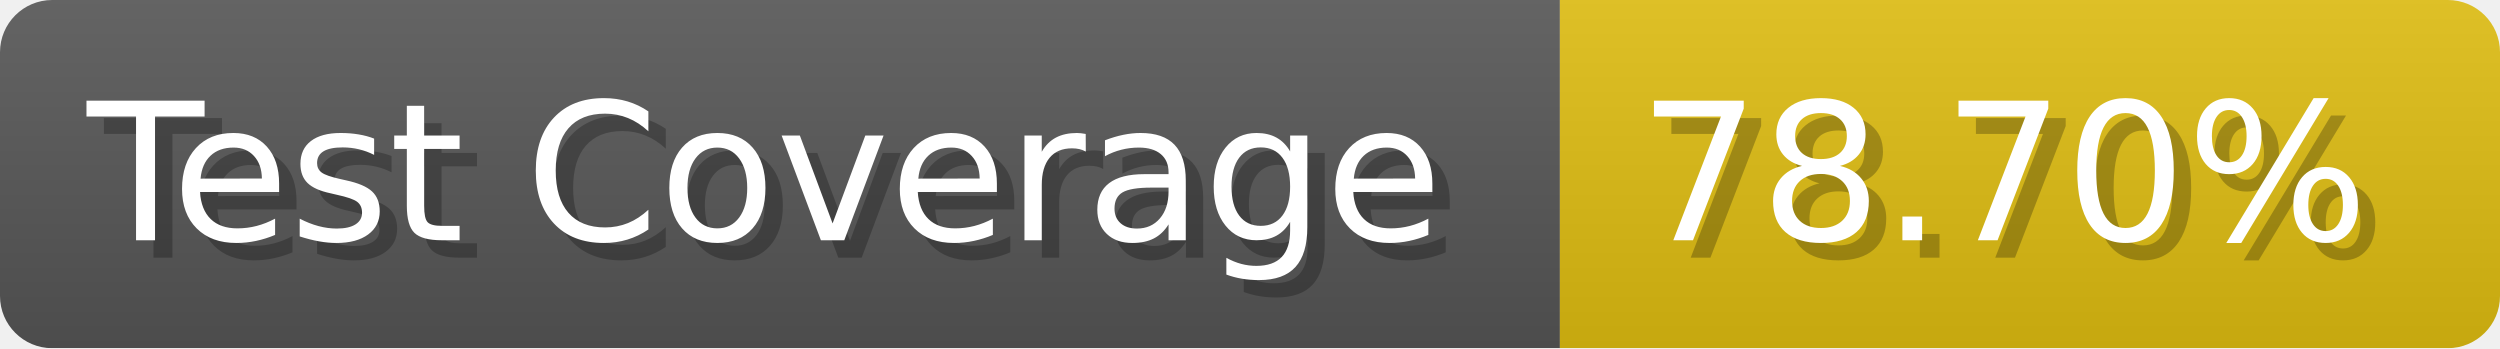
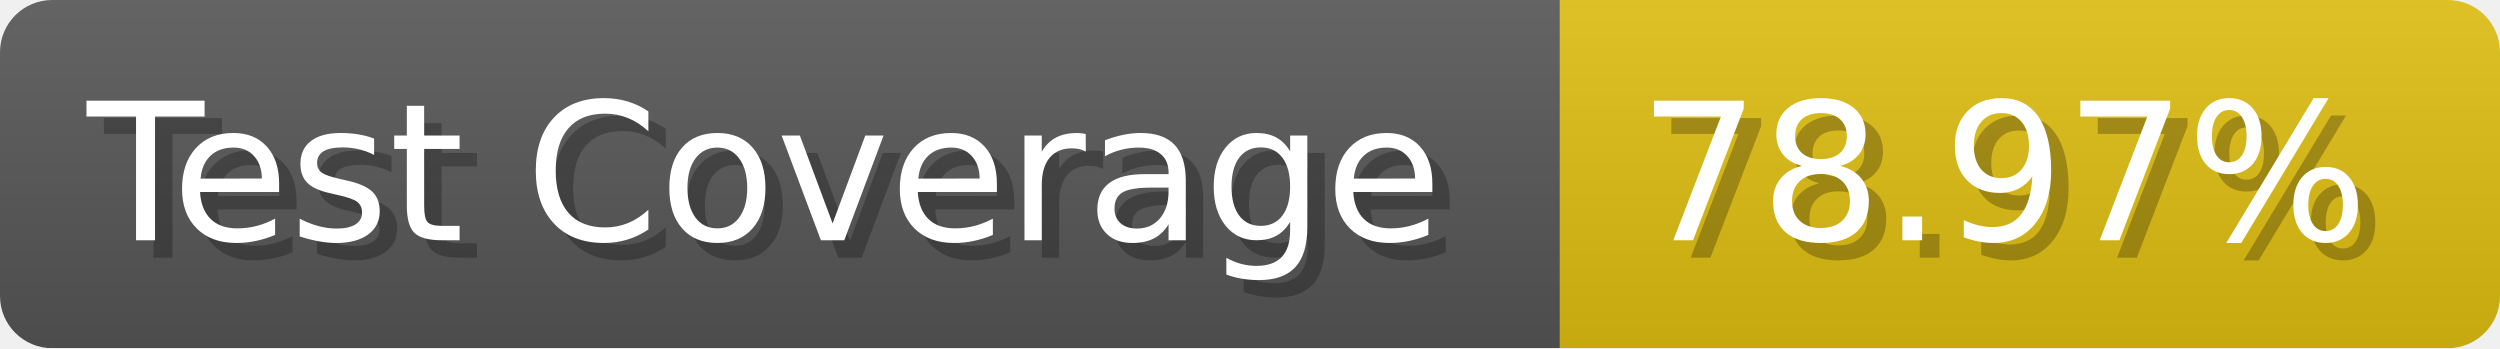
- <svg xmlns="http://www.w3.org/2000/svg" width="143.6" height="20" viewBox="0 0 1436 200" role="img" aria-label="Test Coverage: 78.70%">
+ <svg xmlns="http://www.w3.org/2000/svg" width="143.6" height="20" viewBox="0 0 1436 200" role="img" aria-label="Test Coverage: 78.97%">
  <linearGradient id="a" x2="0" y2="100%">
    <stop offset="0" stop-opacity=".1" stop-color="#EEE" />
    <stop offset="1" stop-opacity=".1" />
  </linearGradient>
  <mask id="m">
    <rect width="1436" height="200" rx="30" fill="#FFF" />
  </mask>
  <g mask="url(#m)">
    <rect width="896" height="200" fill="#555" />
    <rect width="540" height="200" fill="#DB1" x="896" />
    <rect width="1436" height="200" fill="url(#a)" />
  </g>
  <g aria-hidden="true" fill="#fff" text-anchor="start" font-family="Verdana,DejaVu Sans,sans-serif" font-size="110">
    <text x="60" y="148" textLength="796" fill="#000" opacity="0.25">Test Coverage</text>
    <text x="50" y="138" textLength="796">Test Coverage</text>
-     <text x="951" y="148" textLength="440" fill="#000" opacity="0.25">78.70%</text>
-     <text x="941" y="138" textLength="440">78.70%</text>
+     <text x="951" y="148" textLength="440" fill="#000" opacity="0.25">78.97%</text>
+     <text x="941" y="138" textLength="440">78.97%</text>
  </g>
</svg>
